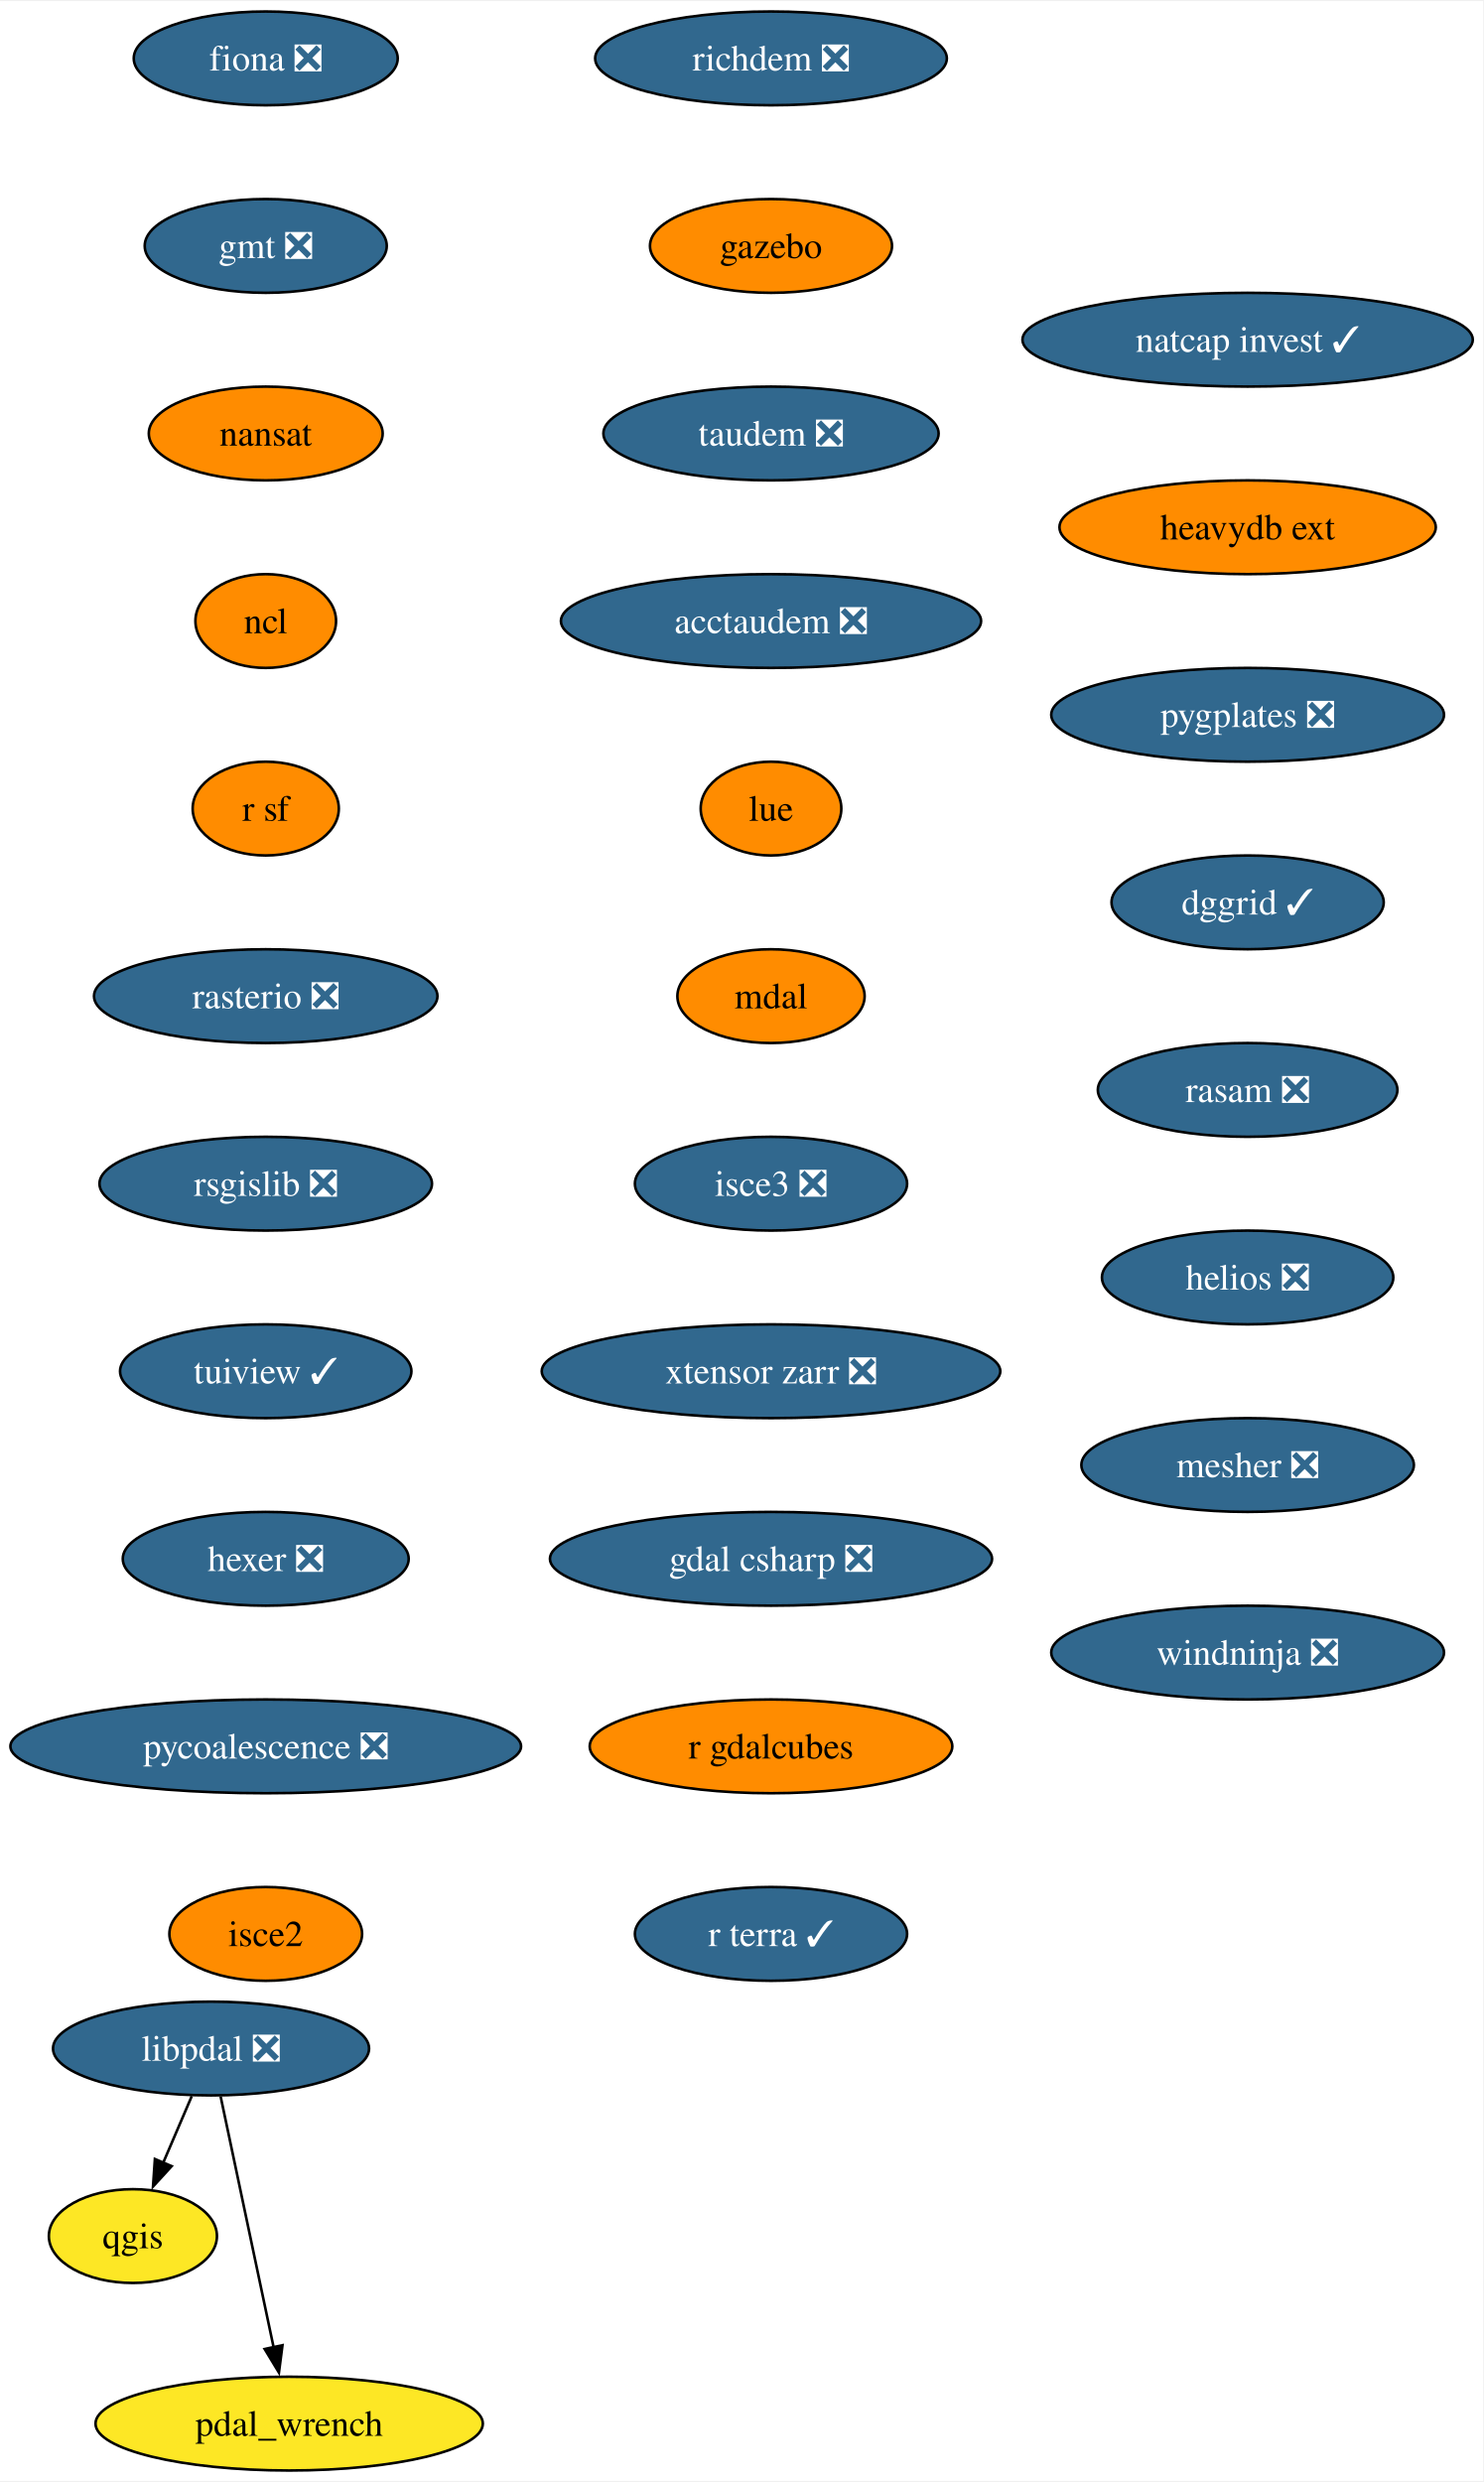
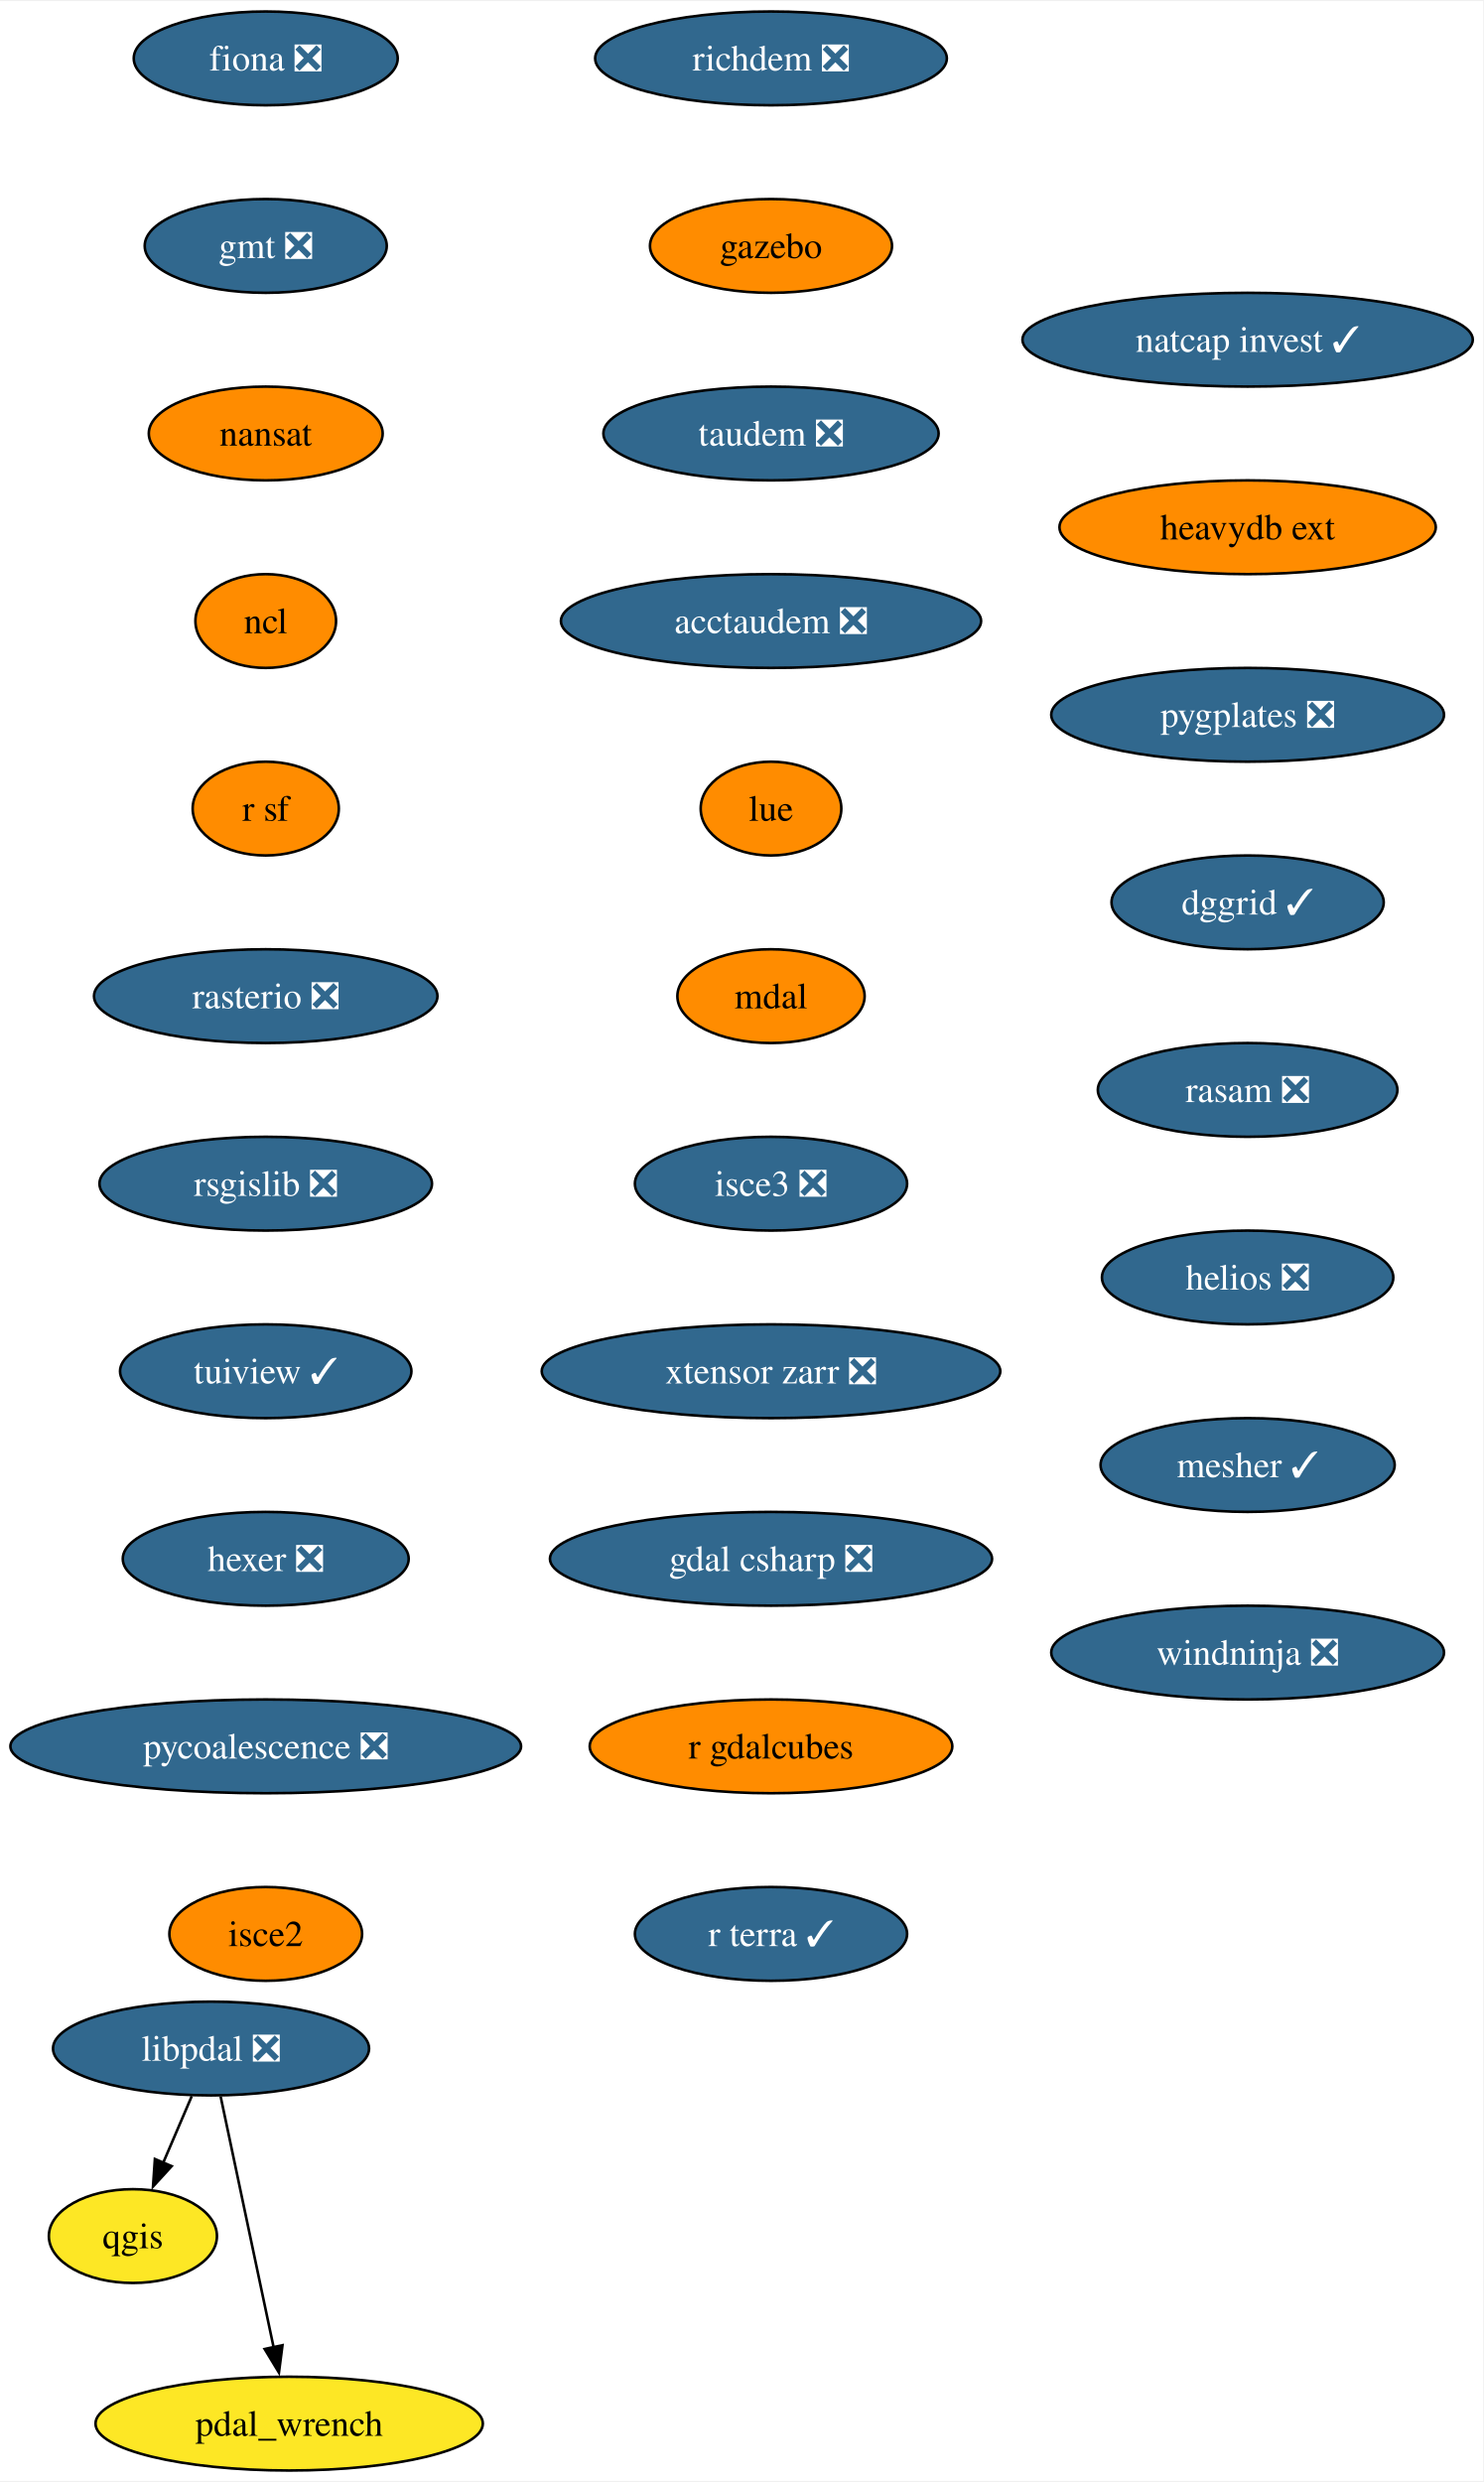
<svg xmlns="http://www.w3.org/2000/svg" xmlns:xlink="http://www.w3.org/1999/xlink" width="569pt" height="952pt" viewBox="0.00 0.00 569.49 952.00">
  <g id="graph0" class="graph" transform="scale(1 1) rotate(0) translate(4 948)">
    <polygon fill="white" stroke="none" points="-4,4 -4,-948 565.49,-948 565.49,4 -4,4" />
    <g id="node1" class="node">
      <g id="a_node1">
        <a xlink:href="https://github.com/conda-forge/fiona-feedstock/pull/236" xlink:title="fiona ❎">
          <ellipse fill="#31688e" stroke="black" cx="98.03" cy="-926" rx="50.68" ry="18" />
          <text text-anchor="middle" x="98.03" y="-921.33" font-family="Times,serif" font-size="14.00" fill="white">fiona ❎</text>
        </a>
      </g>
    </g>
    <g id="node2" class="node">
      <g id="a_node2">
        <a xlink:href="https://github.com/conda-forge/gmt-feedstock/pull/315" xlink:title="gmt ❎">
          <ellipse fill="#31688e" stroke="black" cx="98.03" cy="-854" rx="46.47" ry="18" />
          <text text-anchor="middle" x="98.03" y="-849.33" font-family="Times,serif" font-size="14.00" fill="white">gmt ❎</text>
        </a>
      </g>
    </g>
    <g id="node3" class="node">
      <g id="a_node3">
        <a xlink:href="https://github.com/conda-forge/nansat-feedstock" xlink:title="nansat">
          <ellipse fill="#ff8c00" stroke="black" cx="98.03" cy="-782" rx="44.9" ry="18" />
          <text text-anchor="middle" x="98.03" y="-777.33" font-family="Times,serif" font-size="14.00">nansat</text>
        </a>
      </g>
    </g>
    <g id="node4" class="node">
      <g id="a_node4">
        <a xlink:href="https://github.com/conda-forge/ncl-feedstock" xlink:title="ncl">
          <ellipse fill="#ff8c00" stroke="black" cx="98.03" cy="-710" rx="27" ry="18" />
          <text text-anchor="middle" x="98.03" y="-705.33" font-family="Times,serif" font-size="14.00">ncl</text>
        </a>
      </g>
    </g>
    <g id="node5" class="node">
      <g id="a_node5">
        <a xlink:href="https://github.com/conda-forge/r-sf-feedstock" xlink:title="r sf">
          <ellipse fill="#ff8c00" stroke="black" cx="98.03" cy="-638" rx="28.06" ry="18" />
          <text text-anchor="middle" x="98.03" y="-633.33" font-family="Times,serif" font-size="14.00">r sf</text>
        </a>
      </g>
    </g>
    <g id="node7" class="node">
      <g id="a_node7">
        <a xlink:href="https://github.com/conda-forge/rasterio-feedstock/pull/332" xlink:title="rasterio ❎">
          <ellipse fill="#31688e" stroke="black" cx="98.03" cy="-566" rx="65.94" ry="18" />
          <text text-anchor="middle" x="98.03" y="-561.33" font-family="Times,serif" font-size="14.00" fill="white">rasterio ❎</text>
        </a>
      </g>
    </g>
    <g id="node6" class="node">
      <g id="a_node6">
        <a xlink:href="https://github.com/conda-forge/qgis-feedstock" xlink:title="qgis">
          <ellipse fill="#fde725" stroke="black" cx="47.03" cy="-90" rx="32.27" ry="18" />
          <text text-anchor="middle" x="47.03" y="-85.33" font-family="Times,serif" font-size="14.00">qgis</text>
        </a>
      </g>
    </g>
    <g id="node8" class="node">
      <g id="a_node8">
        <a xlink:href="https://github.com/conda-forge/rsgislib-feedstock/pull/98" xlink:title="rsgislib ❎">
          <ellipse fill="#31688e" stroke="black" cx="98.03" cy="-494" rx="63.84" ry="18" />
          <text text-anchor="middle" x="98.03" y="-489.32" font-family="Times,serif" font-size="14.00" fill="white">rsgislib ❎</text>
        </a>
      </g>
    </g>
    <g id="node9" class="node">
      <g id="a_node9">
        <a xlink:href="https://github.com/conda-forge/tuiview-feedstock/pull/68" xlink:title="tuiview ✓">
          <ellipse fill="#31688e" stroke="black" cx="98.03" cy="-422" rx="55.94" ry="18" />
          <text text-anchor="middle" x="98.03" y="-417.32" font-family="Times,serif" font-size="14.00" fill="white">tuiview ✓</text>
        </a>
      </g>
    </g>
    <g id="node10" class="node">
      <g id="a_node10">
        <a xlink:href="https://github.com/conda-forge/hexer-feedstock/pull/16" xlink:title="hexer ❎">
          <ellipse fill="#31688e" stroke="black" cx="98.03" cy="-350" rx="54.89" ry="18" />
          <text text-anchor="middle" x="98.03" y="-345.32" font-family="Times,serif" font-size="14.00" fill="white">hexer ❎</text>
        </a>
      </g>
    </g>
    <g id="node11" class="node">
      <g id="a_node11">
        <a xlink:href="https://github.com/conda-forge/pycoalescence-feedstock/pull/63" xlink:title="pycoalescence ❎">
          <ellipse fill="#31688e" stroke="black" cx="98.03" cy="-278" rx="98.03" ry="18" />
          <text text-anchor="middle" x="98.03" y="-273.32" font-family="Times,serif" font-size="14.00" fill="white">pycoalescence ❎</text>
        </a>
      </g>
    </g>
    <g id="node12" class="node">
      <g id="a_node12">
        <a xlink:href="https://github.com/conda-forge/isce2-feedstock" xlink:title="isce2">
          <ellipse fill="#ff8c00" stroke="black" cx="98.03" cy="-206" rx="37" ry="18" />
          <text text-anchor="middle" x="98.03" y="-201.32" font-family="Times,serif" font-size="14.00">isce2</text>
        </a>
      </g>
    </g>
    <g id="node13" class="node">
      <g id="a_node13">
        <a xlink:href="https://github.com/conda-forge/richdem-feedstock/pull/31" xlink:title="richdem ❎">
          <ellipse fill="#31688e" stroke="black" cx="292.03" cy="-926" rx="67.52" ry="18" />
          <text text-anchor="middle" x="292.03" y="-921.33" font-family="Times,serif" font-size="14.00" fill="white">richdem ❎</text>
        </a>
      </g>
    </g>
    <g id="node14" class="node">
      <g id="a_node14">
        <a xlink:href="https://github.com/conda-forge/gazebo-feedstock" xlink:title="gazebo">
          <ellipse fill="#ff8c00" stroke="black" cx="292.03" cy="-854" rx="46.47" ry="18" />
          <text text-anchor="middle" x="292.03" y="-849.33" font-family="Times,serif" font-size="14.00">gazebo</text>
        </a>
      </g>
    </g>
    <g id="node15" class="node">
      <g id="a_node15">
        <a xlink:href="https://github.com/conda-forge/taudem-feedstock/pull/21" xlink:title="taudem ❎">
          <ellipse fill="#31688e" stroke="black" cx="292.03" cy="-782" rx="64.36" ry="18" />
          <text text-anchor="middle" x="292.03" y="-777.33" font-family="Times,serif" font-size="14.00" fill="white">taudem ❎</text>
        </a>
      </g>
    </g>
    <g id="node16" class="node">
      <g id="a_node16">
        <a xlink:href="https://github.com/conda-forge/acctaudem-feedstock/pull/16" xlink:title="acctaudem ❎">
          <ellipse fill="#31688e" stroke="black" cx="292.03" cy="-710" rx="80.67" ry="18" />
          <text text-anchor="middle" x="292.03" y="-705.33" font-family="Times,serif" font-size="14.00" fill="white">acctaudem ❎</text>
        </a>
      </g>
    </g>
    <g id="node17" class="node">
      <g id="a_node17">
        <a xlink:href="https://github.com/conda-forge/lue-feedstock" xlink:title="lue">
          <ellipse fill="#ff8c00" stroke="black" cx="292.03" cy="-638" rx="27" ry="18" />
          <text text-anchor="middle" x="292.03" y="-633.33" font-family="Times,serif" font-size="14.00">lue</text>
        </a>
      </g>
    </g>
    <g id="node18" class="node">
      <g id="a_node18">
        <a xlink:href="https://github.com/conda-forge/mdal-feedstock" xlink:title="mdal">
          <ellipse fill="#ff8c00" stroke="black" cx="292.03" cy="-566" rx="35.95" ry="18" />
          <text text-anchor="middle" x="292.03" y="-561.33" font-family="Times,serif" font-size="14.00">mdal</text>
        </a>
      </g>
    </g>
    <g id="node19" class="node">
      <g id="a_node19">
        <a xlink:href="https://github.com/conda-forge/isce3-feedstock/pull/86" xlink:title="isce3 ❎">
          <ellipse fill="#31688e" stroke="black" cx="292.03" cy="-494" rx="52.26" ry="18" />
          <text text-anchor="middle" x="292.03" y="-489.32" font-family="Times,serif" font-size="14.00" fill="white">isce3 ❎</text>
        </a>
      </g>
    </g>
    <g id="node20" class="node">
      <g id="a_node20">
        <a xlink:href="https://github.com/conda-forge/xtensor-zarr-feedstock/pull/16" xlink:title="xtensor zarr ❎">
          <ellipse fill="#31688e" stroke="black" cx="292.03" cy="-422" rx="88.04" ry="18" />
          <text text-anchor="middle" x="292.03" y="-417.32" font-family="Times,serif" font-size="14.00" fill="white">xtensor zarr ❎</text>
        </a>
      </g>
    </g>
    <g id="node21" class="node">
      <g id="a_node21">
        <a xlink:href="https://github.com/conda-forge/gdal-csharp-feedstock/pull/24" xlink:title="gdal csharp ❎">
          <ellipse fill="#31688e" stroke="black" cx="292.03" cy="-350" rx="84.88" ry="18" />
          <text text-anchor="middle" x="292.03" y="-345.32" font-family="Times,serif" font-size="14.00" fill="white">gdal csharp ❎</text>
        </a>
      </g>
    </g>
    <g id="node22" class="node">
      <g id="a_node22">
        <a xlink:href="https://github.com/conda-forge/r-gdalcubes-feedstock" xlink:title="r gdalcubes">
          <ellipse fill="#ff8c00" stroke="black" cx="292.03" cy="-278" rx="69.62" ry="18" />
          <text text-anchor="middle" x="292.03" y="-273.32" font-family="Times,serif" font-size="14.00">r gdalcubes</text>
        </a>
      </g>
    </g>
    <g id="node23" class="node">
      <g id="a_node23">
        <a xlink:href="https://github.com/conda-forge/r-terra-feedstock/pull/120" xlink:title="r terra ✓">
          <ellipse fill="#31688e" stroke="black" cx="292.03" cy="-206" rx="52.26" ry="18" />
          <text text-anchor="middle" x="292.03" y="-201.32" font-family="Times,serif" font-size="14.00" fill="white">r terra ✓</text>
        </a>
      </g>
    </g>
    <g id="node24" class="node">
      <g id="a_node24">
        <a xlink:href="https://github.com/conda-forge/natcap.invest-feedstock/pull/37" xlink:title="natcap invest ✓">
          <ellipse fill="#31688e" stroke="black" cx="475.03" cy="-818" rx="86.46" ry="18" />
          <text text-anchor="middle" x="475.03" y="-813.33" font-family="Times,serif" font-size="14.00" fill="white">natcap invest ✓</text>
        </a>
      </g>
    </g>
    <g id="node25" class="node">
      <g id="a_node25">
        <a xlink:href="https://github.com/conda-forge/heavydb-ext-feedstock" xlink:title="heavydb ext">
          <ellipse fill="#ff8c00" stroke="black" cx="475.03" cy="-746" rx="72.25" ry="18" />
          <text text-anchor="middle" x="475.03" y="-741.33" font-family="Times,serif" font-size="14.00">heavydb ext</text>
        </a>
      </g>
    </g>
    <g id="node26" class="node">
      <g id="a_node26">
        <a xlink:href="https://github.com/conda-forge/pygplates-feedstock/pull/41" xlink:title="pygplates ❎">
          <ellipse fill="#31688e" stroke="black" cx="475.03" cy="-674" rx="75.41" ry="18" />
          <text text-anchor="middle" x="475.03" y="-669.33" font-family="Times,serif" font-size="14.00" fill="white">pygplates ❎</text>
        </a>
      </g>
    </g>
    <g id="node27" class="node">
      <g id="a_node27">
        <a xlink:href="https://github.com/conda-forge/dggrid-feedstock/pull/17" xlink:title="dggrid ✓">
          <ellipse fill="#31688e" stroke="black" cx="475.03" cy="-602" rx="52.26" ry="18" />
          <text text-anchor="middle" x="475.03" y="-597.33" font-family="Times,serif" font-size="14.00" fill="white">dggrid ✓</text>
        </a>
      </g>
    </g>
    <g id="node28" class="node">
      <g id="a_node28">
        <a xlink:href="https://github.com/conda-forge/rasam-feedstock/pull/4" xlink:title="rasam ❎">
          <ellipse fill="#31688e" stroke="black" cx="475.03" cy="-530" rx="57.52" ry="18" />
          <text text-anchor="middle" x="475.03" y="-525.33" font-family="Times,serif" font-size="14.00" fill="white">rasam ❎</text>
        </a>
      </g>
    </g>
    <g id="node29" class="node">
      <g id="a_node29">
        <a xlink:href="https://github.com/conda-forge/helios-feedstock/pull/19" xlink:title="helios ❎">
          <ellipse fill="#31688e" stroke="black" cx="475.03" cy="-458" rx="55.94" ry="18" />
          <text text-anchor="middle" x="475.03" y="-453.32" font-family="Times,serif" font-size="14.00" fill="white">helios ❎</text>
        </a>
      </g>
    </g>
    <g id="node31" class="node">
      <g id="a_node31">
-         <a xlink:href="https://github.com/conda-forge/mesher-feedstock/pull/18" xlink:title="mesher ❎">
-           <ellipse fill="#31688e" stroke="black" cx="475.03" cy="-386" rx="63.84" ry="18" />
-           <text text-anchor="middle" x="475.03" y="-381.32" font-family="Times,serif" font-size="14.00" fill="white">mesher ❎</text>
+         <a xlink:href="https://github.com/conda-forge/mesher-feedstock/pull/18" xlink:title="mesher ✓">
+           <ellipse fill="#31688e" stroke="black" cx="475.03" cy="-386" rx="56.47" ry="18" />
+           <text text-anchor="middle" x="475.03" y="-381.32" font-family="Times,serif" font-size="14.00" fill="white">mesher ✓</text>
        </a>
      </g>
    </g>
    <g id="node30" class="node">
      <g id="a_node30">
        <a xlink:href="https://github.com/conda-forge/pdal_wrench-feedstock" xlink:title="pdal_wrench">
          <ellipse fill="#fde725" stroke="black" cx="107.03" cy="-18" rx="74.36" ry="18" />
          <text text-anchor="middle" x="107.03" y="-13.32" font-family="Times,serif" font-size="14.00">pdal_wrench</text>
        </a>
      </g>
    </g>
    <g id="node32" class="node">
      <g id="a_node32">
        <a xlink:href="https://github.com/conda-forge/windninja-feedstock/pull/3" xlink:title="windninja ❎">
          <ellipse fill="#31688e" stroke="black" cx="475.03" cy="-314" rx="75.41" ry="18" />
          <text text-anchor="middle" x="475.03" y="-309.32" font-family="Times,serif" font-size="14.00" fill="white">windninja ❎</text>
        </a>
      </g>
    </g>
    <g id="node33" class="node">
      <g id="a_node33">
        <a xlink:href="https://github.com/conda-forge/libpdal-feedstock/pull/34" xlink:title="libpdal ❎">
          <ellipse fill="#31688e" stroke="black" cx="77.03" cy="-162" rx="60.68" ry="18" />
          <text text-anchor="middle" x="77.03" y="-157.32" font-family="Times,serif" font-size="14.00" fill="white">libpdal ❎</text>
        </a>
      </g>
    </g>
    <g id="edge28" class="edge">
      <path fill="none" stroke="black" d="M69.62,-143.7C66.3,-135.95 62.31,-126.64 58.61,-118.02" />
      <polygon fill="black" stroke="black" points="61.91,-116.83 54.75,-109.01 55.47,-119.58 61.91,-116.83" />
    </g>
    <g id="edge29" class="edge">
      <path fill="none" stroke="black" d="M80.71,-143.59C85.8,-119.5 95.04,-75.75 101.11,-47.03" />
      <polygon fill="black" stroke="black" points="104.46,-48.1 103.1,-37.59 97.61,-46.65 104.46,-48.1" />
    </g>
  </g>
</svg>
